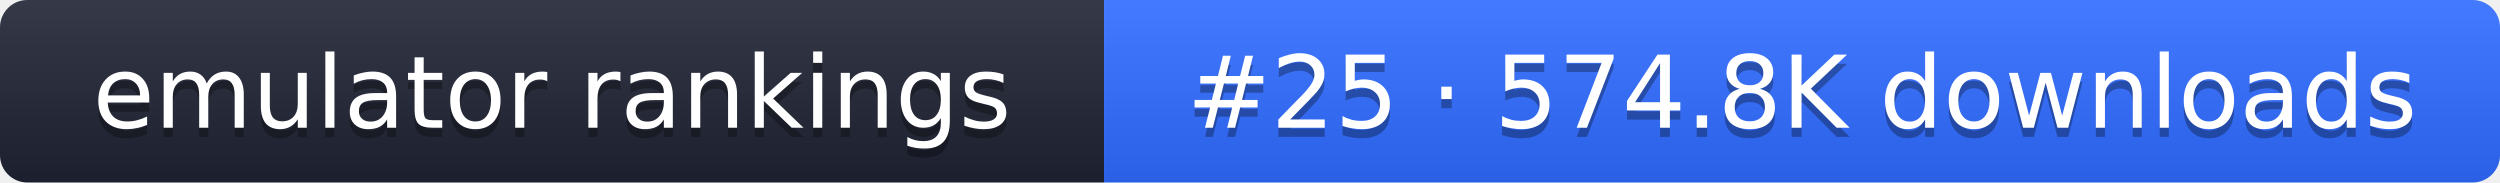
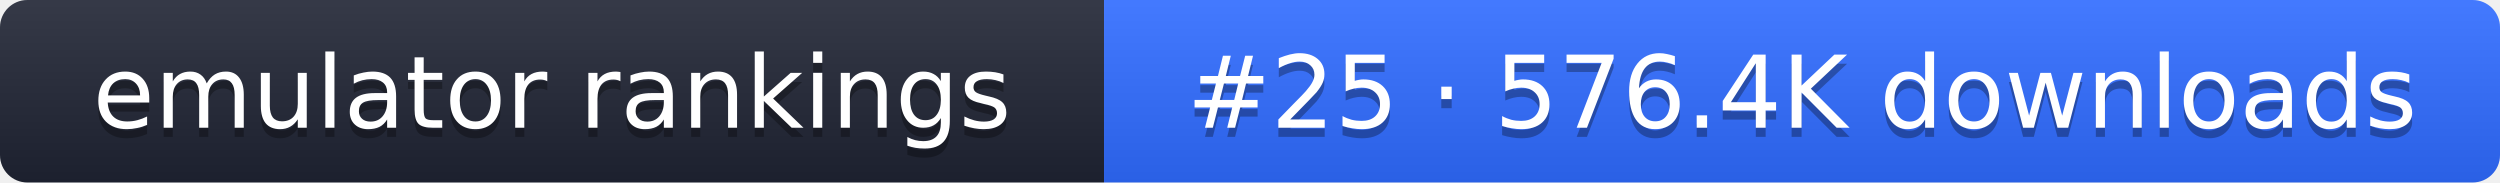
- <svg xmlns="http://www.w3.org/2000/svg" width="274" height="20" role="img" aria-label="emulator rankings: #25 · 574.8K downloads">
+ <svg xmlns="http://www.w3.org/2000/svg" width="274" height="20" role="img" aria-label="emulator rankings: #25 · 576.4K downloads">
  <linearGradient id="g" x2="0" y2="100%">
    <stop offset="0" stop-color="#fff" stop-opacity=".1" />
    <stop offset="1" stop-opacity=".1" />
  </linearGradient>
  <clipPath id="r">
    <rect width="274" height="20" rx="3" fill="#fff" />
  </clipPath>
  <g clip-path="url(#r)">
    <rect width="121" height="20" fill="#1f2433" />
    <rect x="121" width="153" height="20" fill="#2f6bff" />
    <rect width="274" height="20" fill="url(#g)" />
  </g>
  <g fill="#fff" text-anchor="middle" font-family="Verdana,DejaVu Sans,sans-serif" font-size="11">
    <text x="60.5" y="15" fill="#010101" fill-opacity=".3">emulator rankings</text>
    <text x="60.5" y="14">emulator rankings</text>
-     <text x="197.5" y="15" fill="#010101" fill-opacity=".3">#25 · 574.8K downloads</text>
-     <text x="197.5" y="14">#25 · 574.8K downloads</text>
+     <text x="197.5" y="15" fill="#010101" fill-opacity=".3">#25 · 576.4K downloads</text>
+     <text x="197.5" y="14">#25 · 576.4K downloads</text>
  </g>
</svg>
